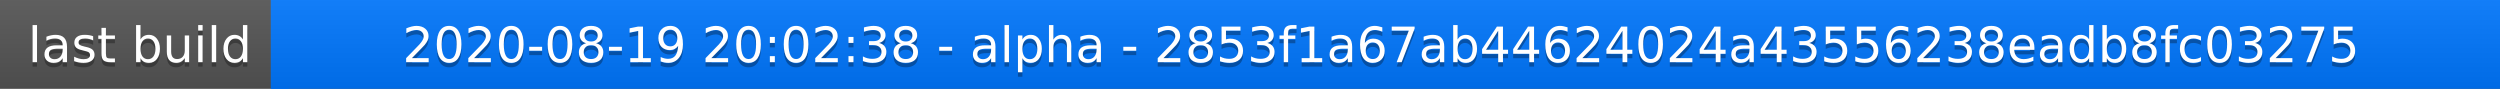
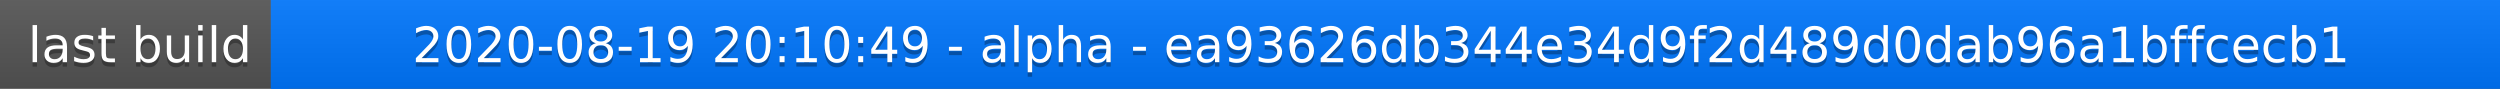
<svg xmlns="http://www.w3.org/2000/svg" width="563" height="20">
  <linearGradient id="a" x2="0" y2="100%">
    <stop offset="0" stop-color="#bbb" stop-opacity=".1" />
    <stop offset="1" stop-opacity=".1" />
  </linearGradient>
  <rect rx="0" width="563" height="20" fill="#555" />
  <rect rx="0" x="61" width="502" height="20" fill="#07f" />
  <path fill="#07f" d="M61 0h4v20h-4z" />
  <rect rx="0" width="563" height="20" fill="url(#a)" />
  <g fill="#fff" text-anchor="middle" font-family="DejaVu Sans,Verdana,Geneva,sans-serif" font-size="11">
    <text x="31.5" y="15" fill="#010101" fill-opacity=".3">last build</text>
    <text x="31.5" y="14">last build</text>
-     <text x="311" y="15" fill="#010101" fill-opacity=".3">2020-08-19 20:02:38 - alpha - 2853f1a67ab44624024a43556238eadb8fc03275</text>
-     <text x="311" y="14">2020-08-19 20:02:38 - alpha - 2853f1a67ab44624024a43556238eadb8fc03275</text>
+     <text x="311" y="15" fill="#010101" fill-opacity=".3">2020-08-19 20:10:49 - alpha - ea93626db344e34d9f2d489d0dab96a1bffcecb1</text>
+     <text x="311" y="14">2020-08-19 20:10:49 - alpha - ea93626db344e34d9f2d489d0dab96a1bffcecb1</text>
  </g>
</svg>
